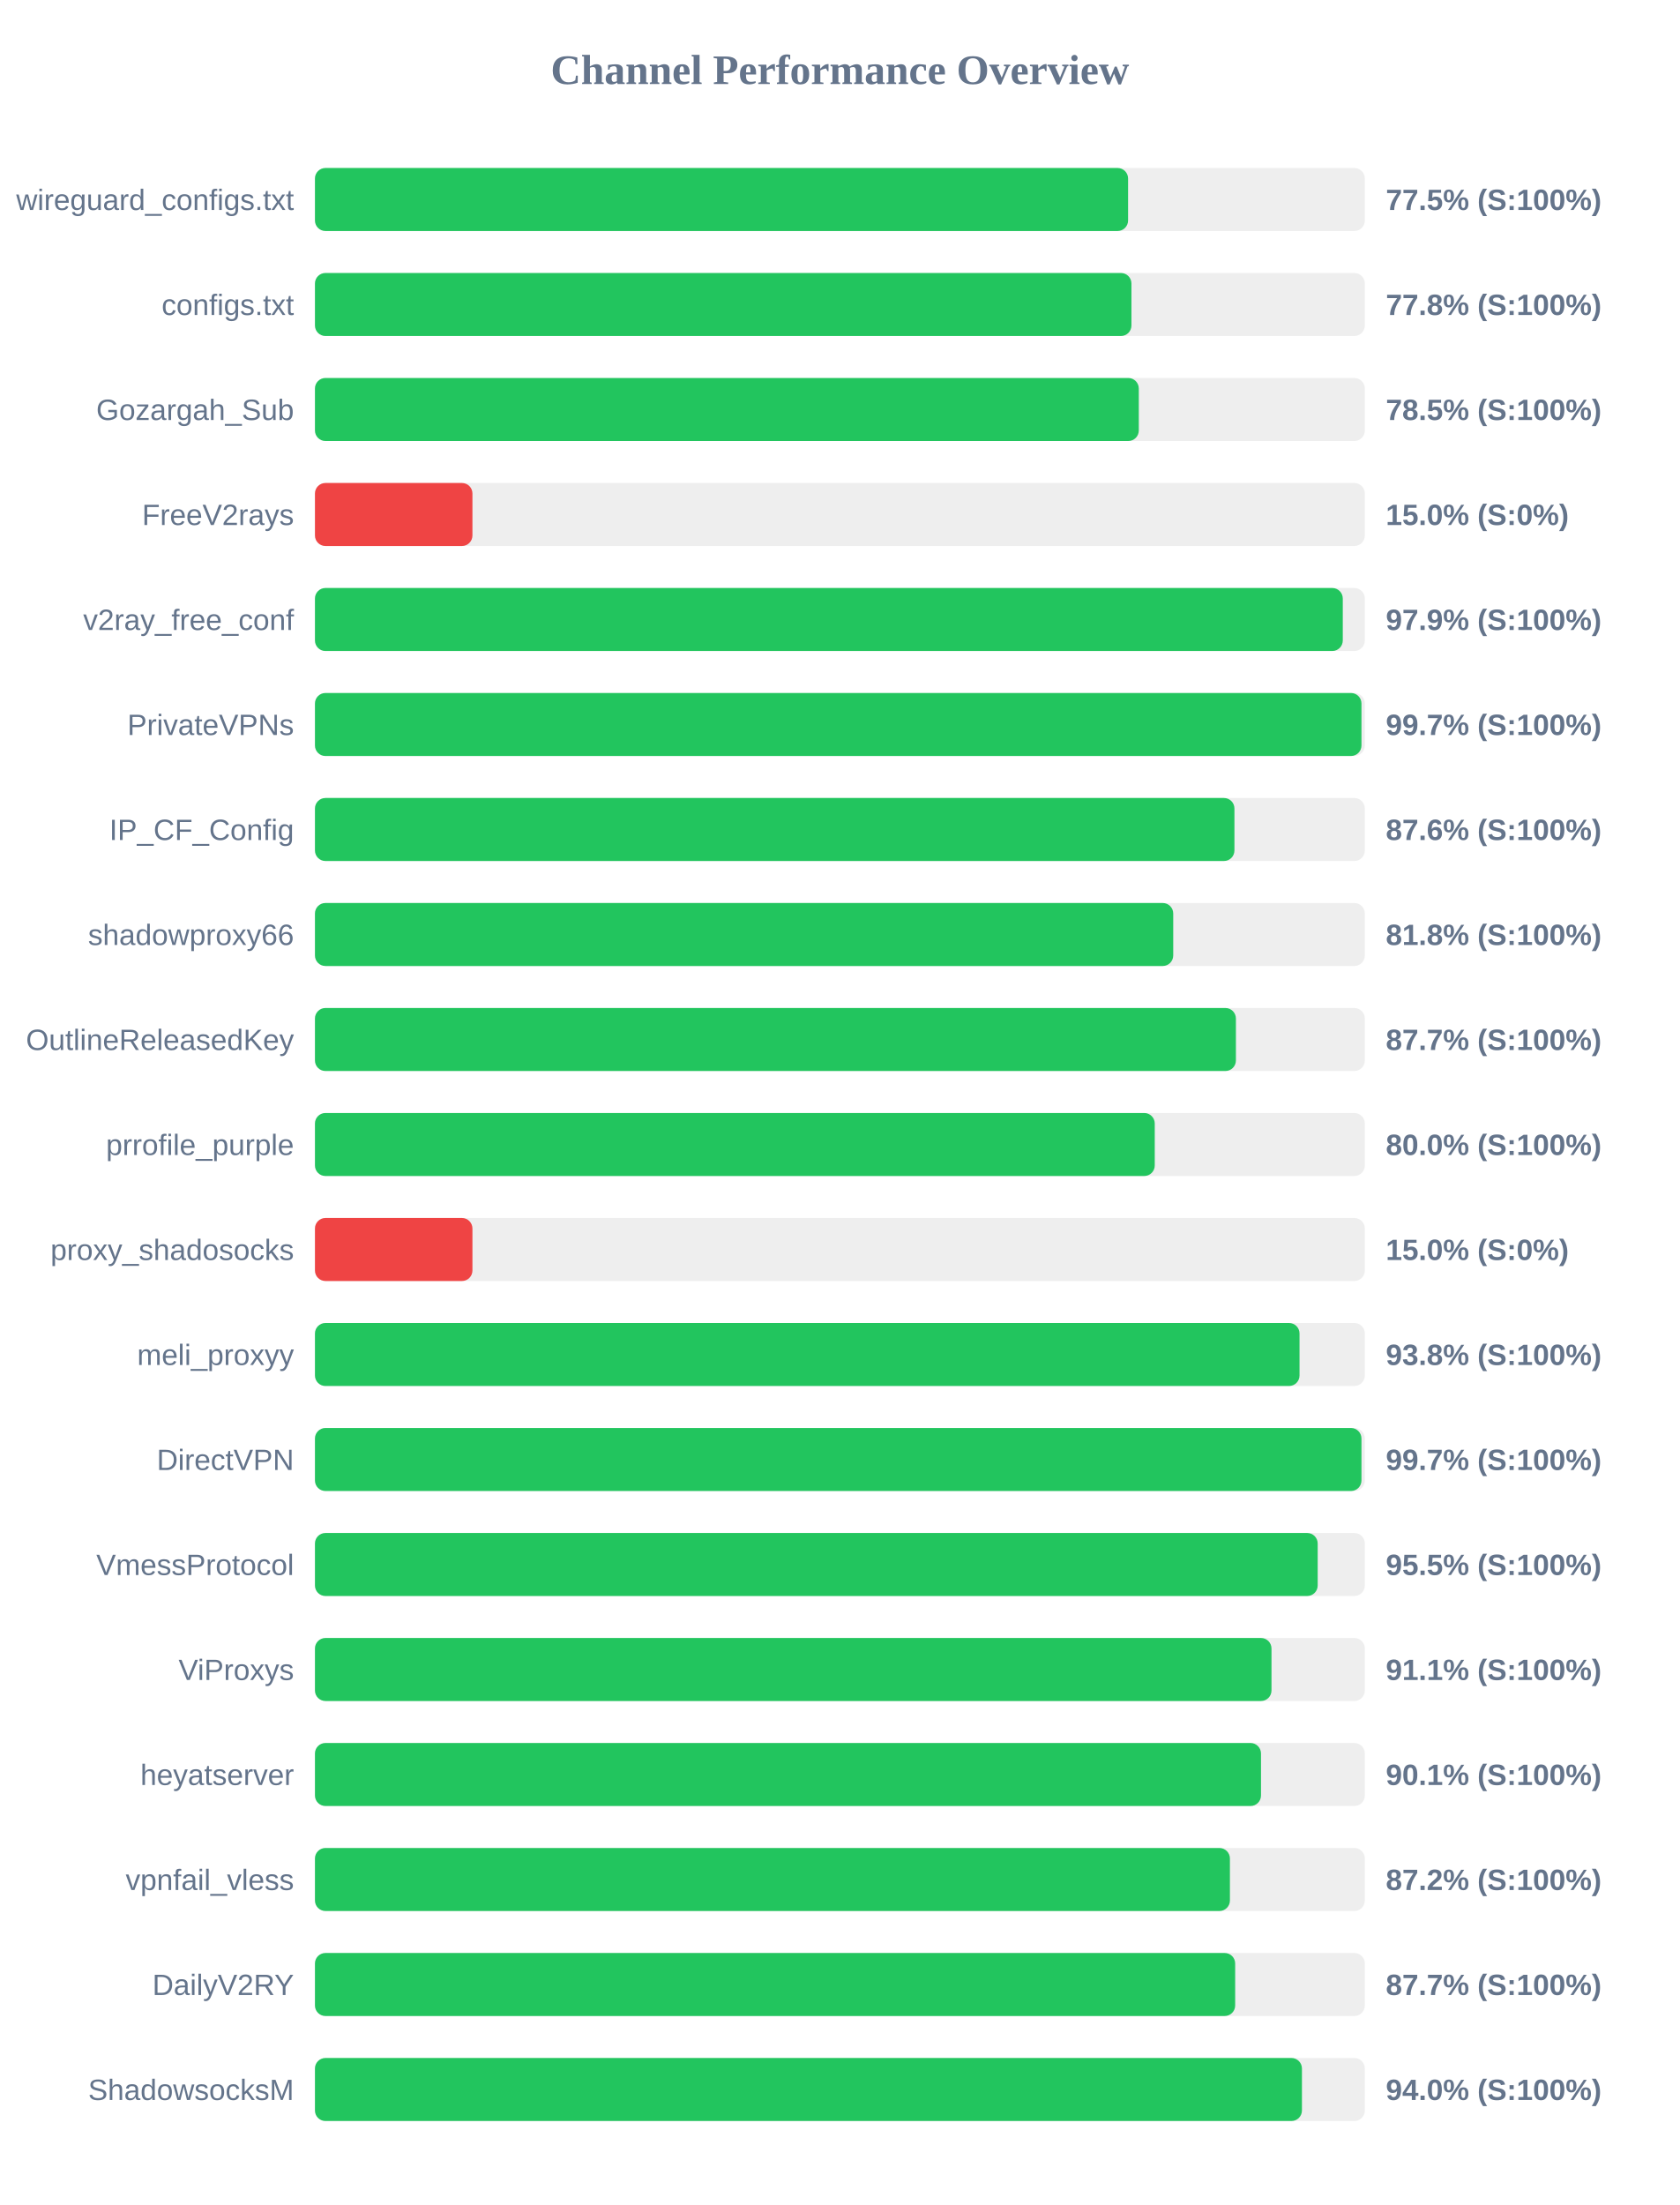
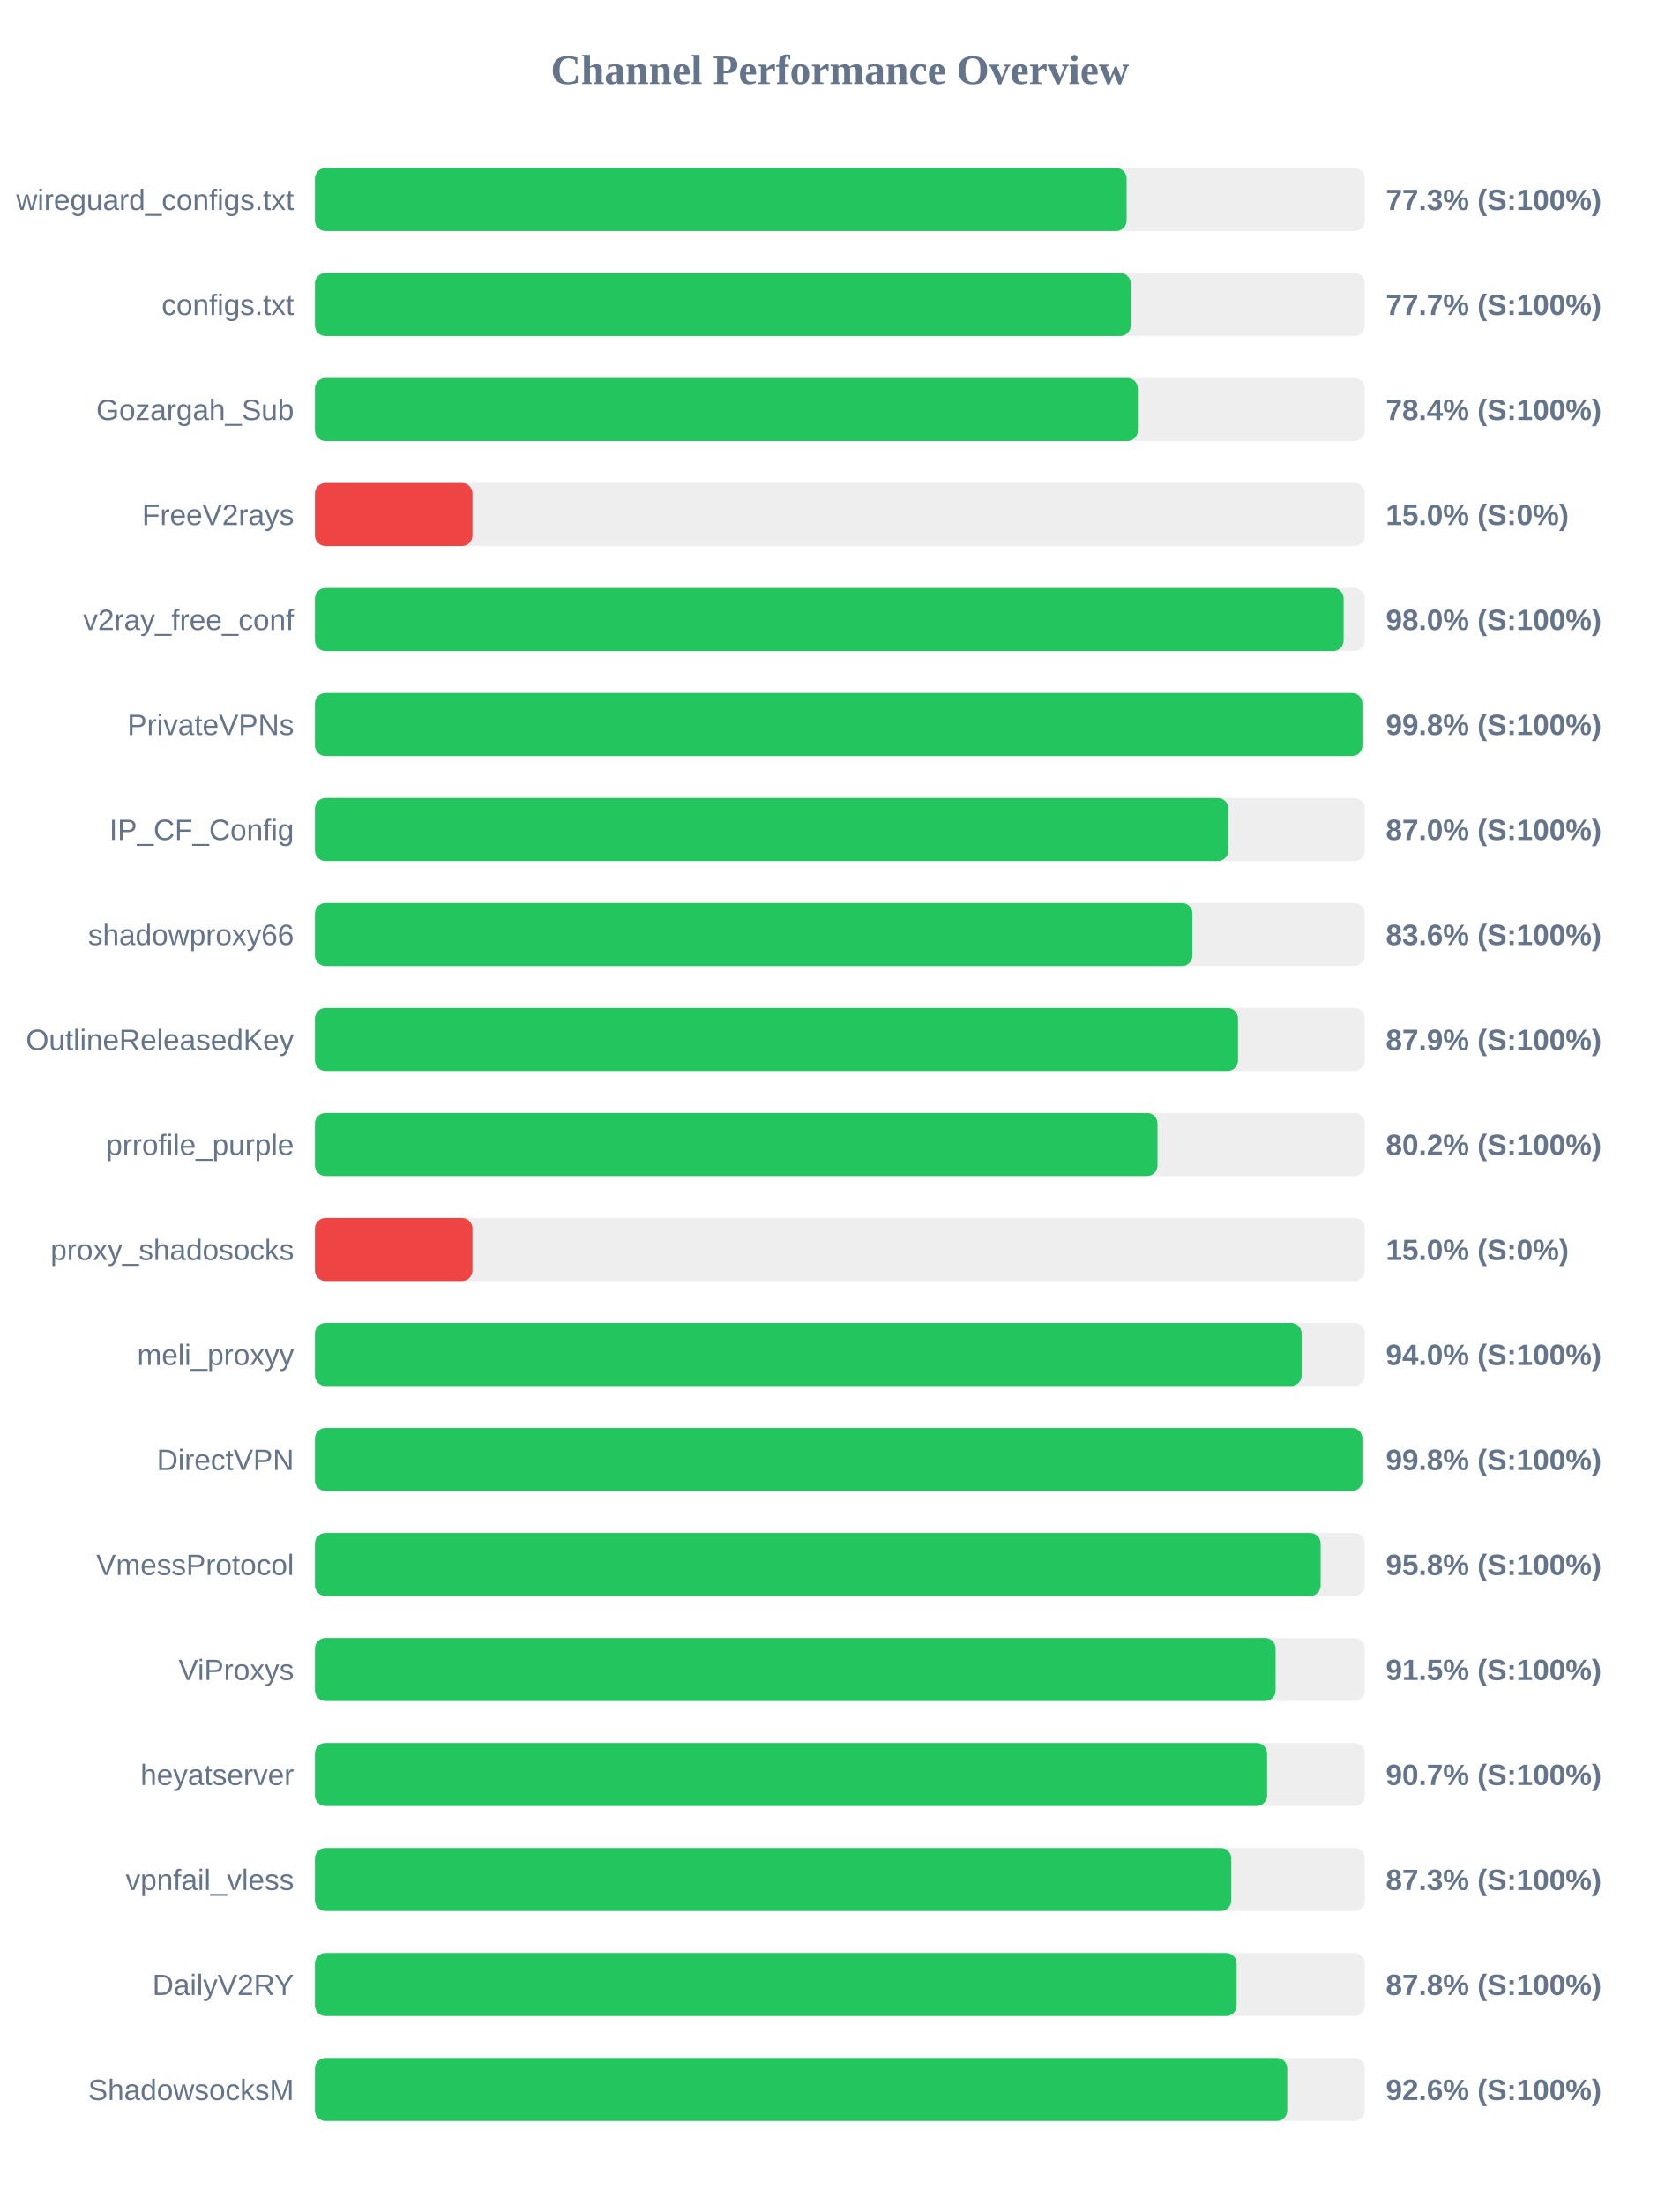
<svg xmlns="http://www.w3.org/2000/svg" width="800" height="1050" version="1.1">
  <style>
        .row { font: 14px Arial; fill: #64748b; }
        .score { font: bold 14px Arial; fill: #64748b; }
    </style>
  <text x="400" y="40" text-anchor="middle" font-size="20px" font-weight="bold" fill="#64748b">Channel Performance Overview</text>
  <rect x="150" y="80" width="500" height="30" fill="#eee" rx="5" />
-   <rect x="150" y="80" width="387.25" height="30" fill="#22c55e" rx="5" />
+   <rect x="150" y="80" width="386.55" height="30" fill="#22c55e" rx="5" />
  <text x="140" y="100" text-anchor="end" class="row">wireguard_configs.txt</text>
-   <text x="660" y="100" text-anchor="start" class="score">77.5% (S:100%)</text>
+   <text x="660" y="100" text-anchor="start" class="score">77.3% (S:100%)</text>
  <rect x="150" y="130" width="500" height="30" fill="#eee" rx="5" />
-   <rect x="150" y="130" width="388.85" height="30" fill="#22c55e" rx="5" />
+   <rect x="150" y="130" width="388.5" height="30" fill="#22c55e" rx="5" />
  <text x="140" y="150" text-anchor="end" class="row">configs.txt</text>
-   <text x="660" y="150" text-anchor="start" class="score">77.8% (S:100%)</text>
+   <text x="660" y="150" text-anchor="start" class="score">77.7% (S:100%)</text>
  <rect x="150" y="180" width="500" height="30" fill="#eee" rx="5" />
-   <rect x="150" y="180" width="392.35" height="30" fill="#22c55e" rx="5" />
+   <rect x="150" y="180" width="391.9" height="30" fill="#22c55e" rx="5" />
  <text x="140" y="200" text-anchor="end" class="row">Gozargah_Sub</text>
-   <text x="660" y="200" text-anchor="start" class="score">78.5% (S:100%)</text>
+   <text x="660" y="200" text-anchor="start" class="score">78.4% (S:100%)</text>
  <rect x="150" y="230" width="500" height="30" fill="#eee" rx="5" />
  <rect x="150" y="230" width="75.0" height="30" fill="#ef4444" rx="5" />
  <text x="140" y="250" text-anchor="end" class="row">FreeV2rays</text>
  <text x="660" y="250" text-anchor="start" class="score">15.0% (S:0%)</text>
  <rect x="150" y="280" width="500" height="30" fill="#eee" rx="5" />
-   <rect x="150" y="280" width="489.5" height="30" fill="#22c55e" rx="5" />
+   <rect x="150" y="280" width="489.9" height="30" fill="#22c55e" rx="5" />
  <text x="140" y="300" text-anchor="end" class="row">v2ray_free_conf</text>
-   <text x="660" y="300" text-anchor="start" class="score">97.9% (S:100%)</text>
+   <text x="660" y="300" text-anchor="start" class="score">98.0% (S:100%)</text>
  <rect x="150" y="330" width="500" height="30" fill="#eee" rx="5" />
-   <rect x="150" y="330" width="498.4" height="30" fill="#22c55e" rx="5" />
+   <rect x="150" y="330" width="498.85" height="30" fill="#22c55e" rx="5" />
  <text x="140" y="350" text-anchor="end" class="row">PrivateVPNs</text>
-   <text x="660" y="350" text-anchor="start" class="score">99.7% (S:100%)</text>
+   <text x="660" y="350" text-anchor="start" class="score">99.8% (S:100%)</text>
  <rect x="150" y="380" width="500" height="30" fill="#eee" rx="5" />
-   <rect x="150" y="380" width="437.9" height="30" fill="#22c55e" rx="5" />
+   <rect x="150" y="380" width="435.0" height="30" fill="#22c55e" rx="5" />
  <text x="140" y="400" text-anchor="end" class="row">IP_CF_Config</text>
-   <text x="660" y="400" text-anchor="start" class="score">87.6% (S:100%)</text>
+   <text x="660" y="400" text-anchor="start" class="score">87.0% (S:100%)</text>
  <rect x="150" y="430" width="500" height="30" fill="#eee" rx="5" />
-   <rect x="150" y="430" width="408.75" height="30" fill="#22c55e" rx="5" />
+   <rect x="150" y="430" width="417.9" height="30" fill="#22c55e" rx="5" />
  <text x="140" y="450" text-anchor="end" class="row">shadowproxy66</text>
-   <text x="660" y="450" text-anchor="start" class="score">81.8% (S:100%)</text>
+   <text x="660" y="450" text-anchor="start" class="score">83.6% (S:100%)</text>
  <rect x="150" y="480" width="500" height="30" fill="#eee" rx="5" />
-   <rect x="150" y="480" width="438.6" height="30" fill="#22c55e" rx="5" />
+   <rect x="150" y="480" width="439.6" height="30" fill="#22c55e" rx="5" />
  <text x="140" y="500" text-anchor="end" class="row">OutlineReleasedKey</text>
-   <text x="660" y="500" text-anchor="start" class="score">87.7% (S:100%)</text>
+   <text x="660" y="500" text-anchor="start" class="score">87.9% (S:100%)</text>
  <rect x="150" y="530" width="500" height="30" fill="#eee" rx="5" />
-   <rect x="150" y="530" width="399.95" height="30" fill="#22c55e" rx="5" />
+   <rect x="150" y="530" width="401.25" height="30" fill="#22c55e" rx="5" />
  <text x="140" y="550" text-anchor="end" class="row">prrofile_purple</text>
-   <text x="660" y="550" text-anchor="start" class="score">80.0% (S:100%)</text>
+   <text x="660" y="550" text-anchor="start" class="score">80.2% (S:100%)</text>
  <rect x="150" y="580" width="500" height="30" fill="#eee" rx="5" />
  <rect x="150" y="580" width="75.0" height="30" fill="#ef4444" rx="5" />
  <text x="140" y="600" text-anchor="end" class="row">proxy_shadosocks</text>
  <text x="660" y="600" text-anchor="start" class="score">15.0% (S:0%)</text>
  <rect x="150" y="630" width="500" height="30" fill="#eee" rx="5" />
-   <rect x="150" y="630" width="468.9" height="30" fill="#22c55e" rx="5" />
+   <rect x="150" y="630" width="469.9" height="30" fill="#22c55e" rx="5" />
  <text x="140" y="650" text-anchor="end" class="row">meli_proxyy</text>
-   <text x="660" y="650" text-anchor="start" class="score">93.8% (S:100%)</text>
+   <text x="660" y="650" text-anchor="start" class="score">94.0% (S:100%)</text>
  <rect x="150" y="680" width="500" height="30" fill="#eee" rx="5" />
-   <rect x="150" y="680" width="498.4" height="30" fill="#22c55e" rx="5" />
+   <rect x="150" y="680" width="498.85" height="30" fill="#22c55e" rx="5" />
  <text x="140" y="700" text-anchor="end" class="row">DirectVPN</text>
-   <text x="660" y="700" text-anchor="start" class="score">99.7% (S:100%)</text>
+   <text x="660" y="700" text-anchor="start" class="score">99.8% (S:100%)</text>
  <rect x="150" y="730" width="500" height="30" fill="#eee" rx="5" />
-   <rect x="150" y="730" width="477.55" height="30" fill="#22c55e" rx="5" />
+   <rect x="150" y="730" width="478.95" height="30" fill="#22c55e" rx="5" />
  <text x="140" y="750" text-anchor="end" class="row">VmessProtocol</text>
-   <text x="660" y="750" text-anchor="start" class="score">95.5% (S:100%)</text>
+   <text x="660" y="750" text-anchor="start" class="score">95.8% (S:100%)</text>
  <rect x="150" y="780" width="500" height="30" fill="#eee" rx="5" />
-   <rect x="150" y="780" width="455.55" height="30" fill="#22c55e" rx="5" />
+   <rect x="150" y="780" width="457.5" height="30" fill="#22c55e" rx="5" />
  <text x="140" y="800" text-anchor="end" class="row">ViProxys</text>
-   <text x="660" y="800" text-anchor="start" class="score">91.1% (S:100%)</text>
+   <text x="660" y="800" text-anchor="start" class="score">91.5% (S:100%)</text>
  <rect x="150" y="830" width="500" height="30" fill="#eee" rx="5" />
-   <rect x="150" y="830" width="450.55" height="30" fill="#22c55e" rx="5" />
+   <rect x="150" y="830" width="453.45" height="30" fill="#22c55e" rx="5" />
  <text x="140" y="850" text-anchor="end" class="row">heyatserver</text>
-   <text x="660" y="850" text-anchor="start" class="score">90.1% (S:100%)</text>
+   <text x="660" y="850" text-anchor="start" class="score">90.7% (S:100%)</text>
  <rect x="150" y="880" width="500" height="30" fill="#eee" rx="5" />
-   <rect x="150" y="880" width="435.75" height="30" fill="#22c55e" rx="5" />
+   <rect x="150" y="880" width="436.4" height="30" fill="#22c55e" rx="5" />
  <text x="140" y="900" text-anchor="end" class="row">vpnfail_vless</text>
-   <text x="660" y="900" text-anchor="start" class="score">87.2% (S:100%)</text>
+   <text x="660" y="900" text-anchor="start" class="score">87.3% (S:100%)</text>
  <rect x="150" y="930" width="500" height="30" fill="#eee" rx="5" />
-   <rect x="150" y="930" width="438.25" height="30" fill="#22c55e" rx="5" />
+   <rect x="150" y="930" width="438.95" height="30" fill="#22c55e" rx="5" />
  <text x="140" y="950" text-anchor="end" class="row">DailyV2RY</text>
-   <text x="660" y="950" text-anchor="start" class="score">87.7% (S:100%)</text>
+   <text x="660" y="950" text-anchor="start" class="score">87.8% (S:100%)</text>
  <rect x="150" y="980" width="500" height="30" fill="#eee" rx="5" />
-   <rect x="150" y="980" width="470.05" height="30" fill="#22c55e" rx="5" />
+   <rect x="150" y="980" width="463.05" height="30" fill="#22c55e" rx="5" />
  <text x="140" y="1000" text-anchor="end" class="row">ShadowsocksM</text>
-   <text x="660" y="1000" text-anchor="start" class="score">94.0% (S:100%)</text>
+   <text x="660" y="1000" text-anchor="start" class="score">92.6% (S:100%)</text>
</svg>
